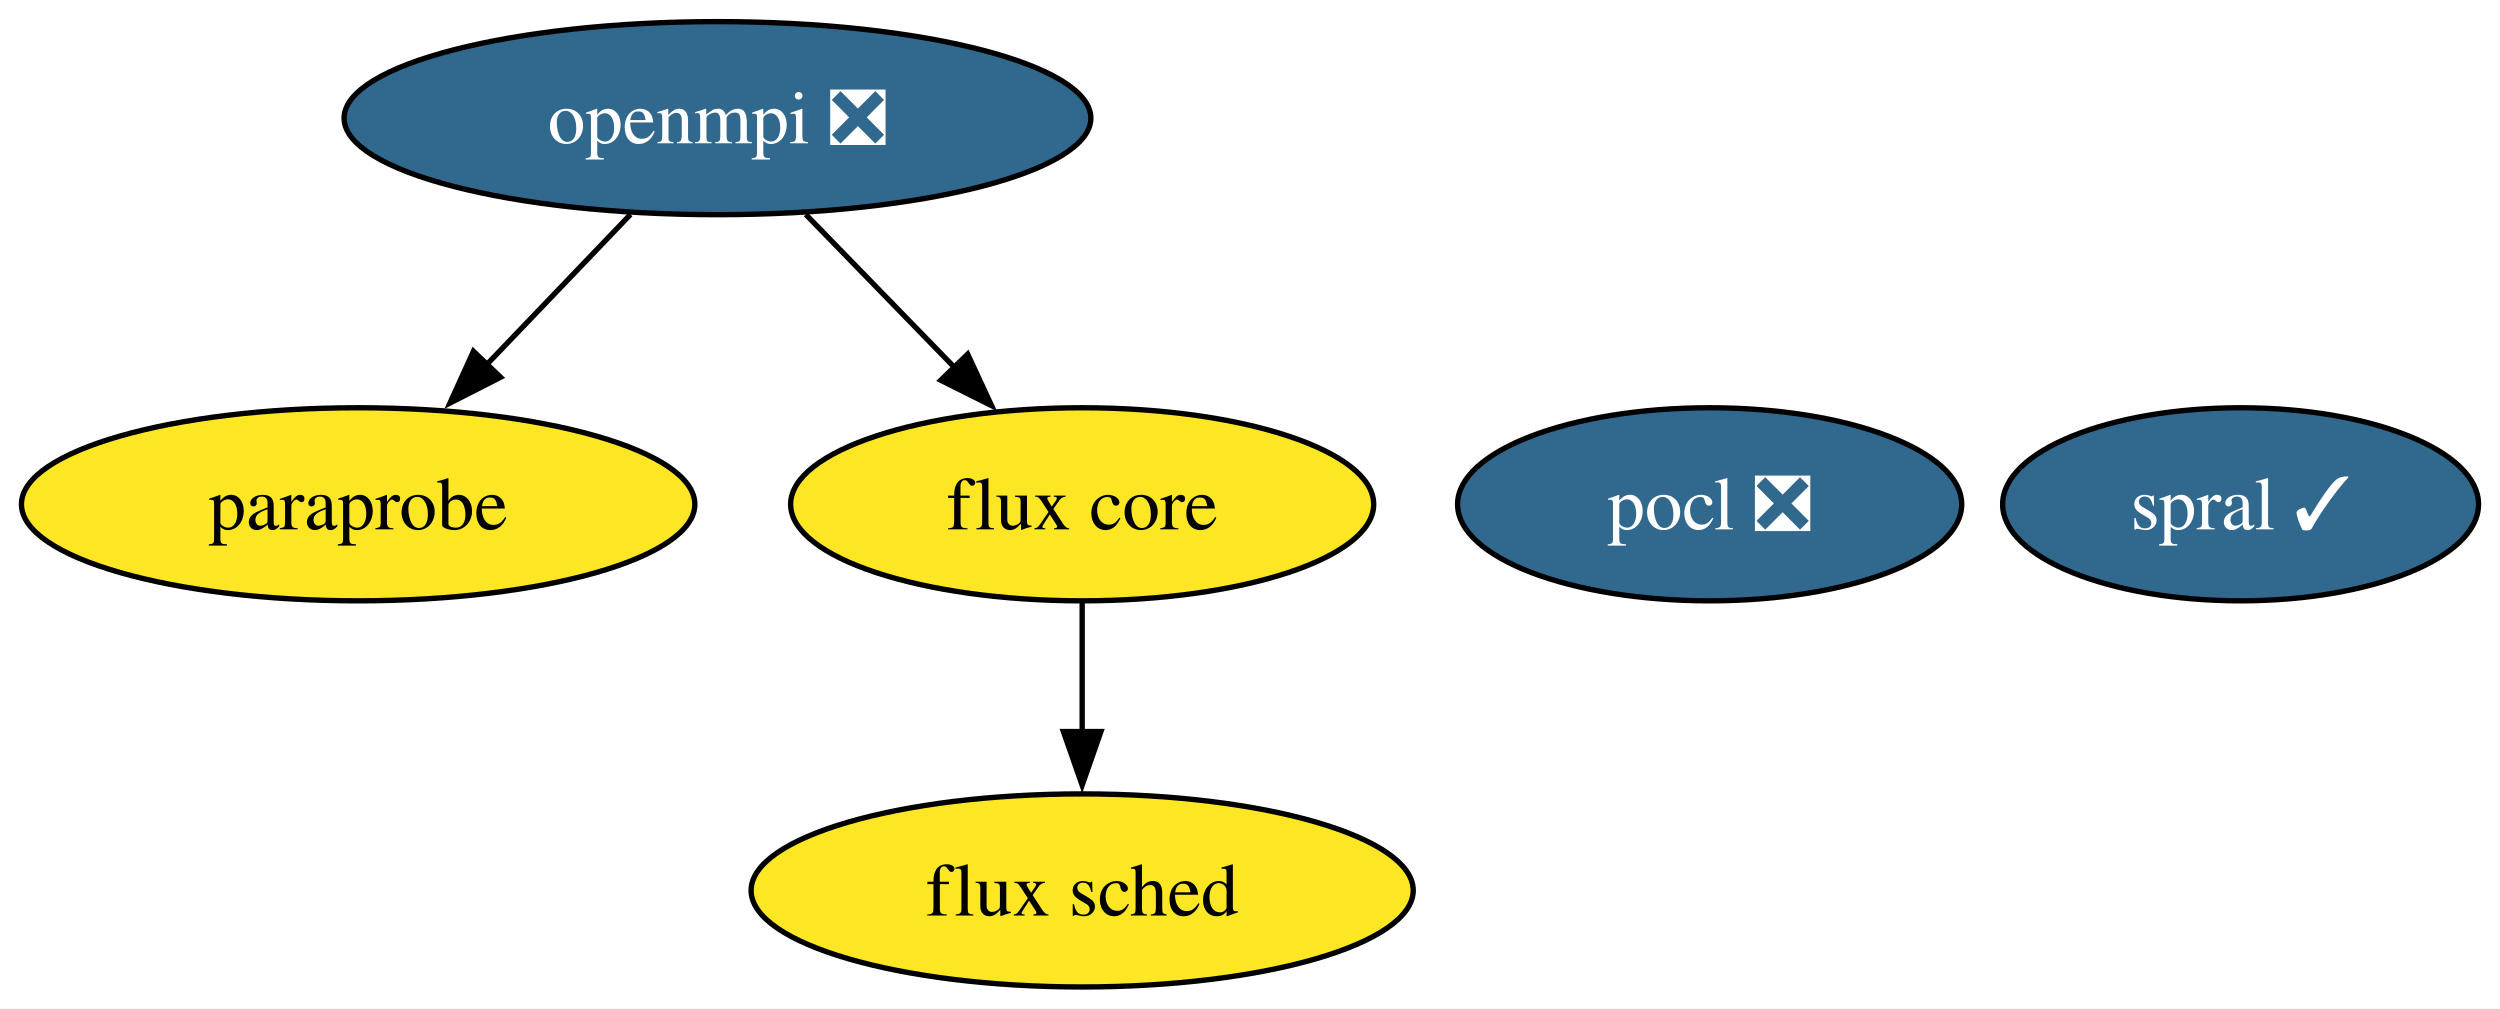
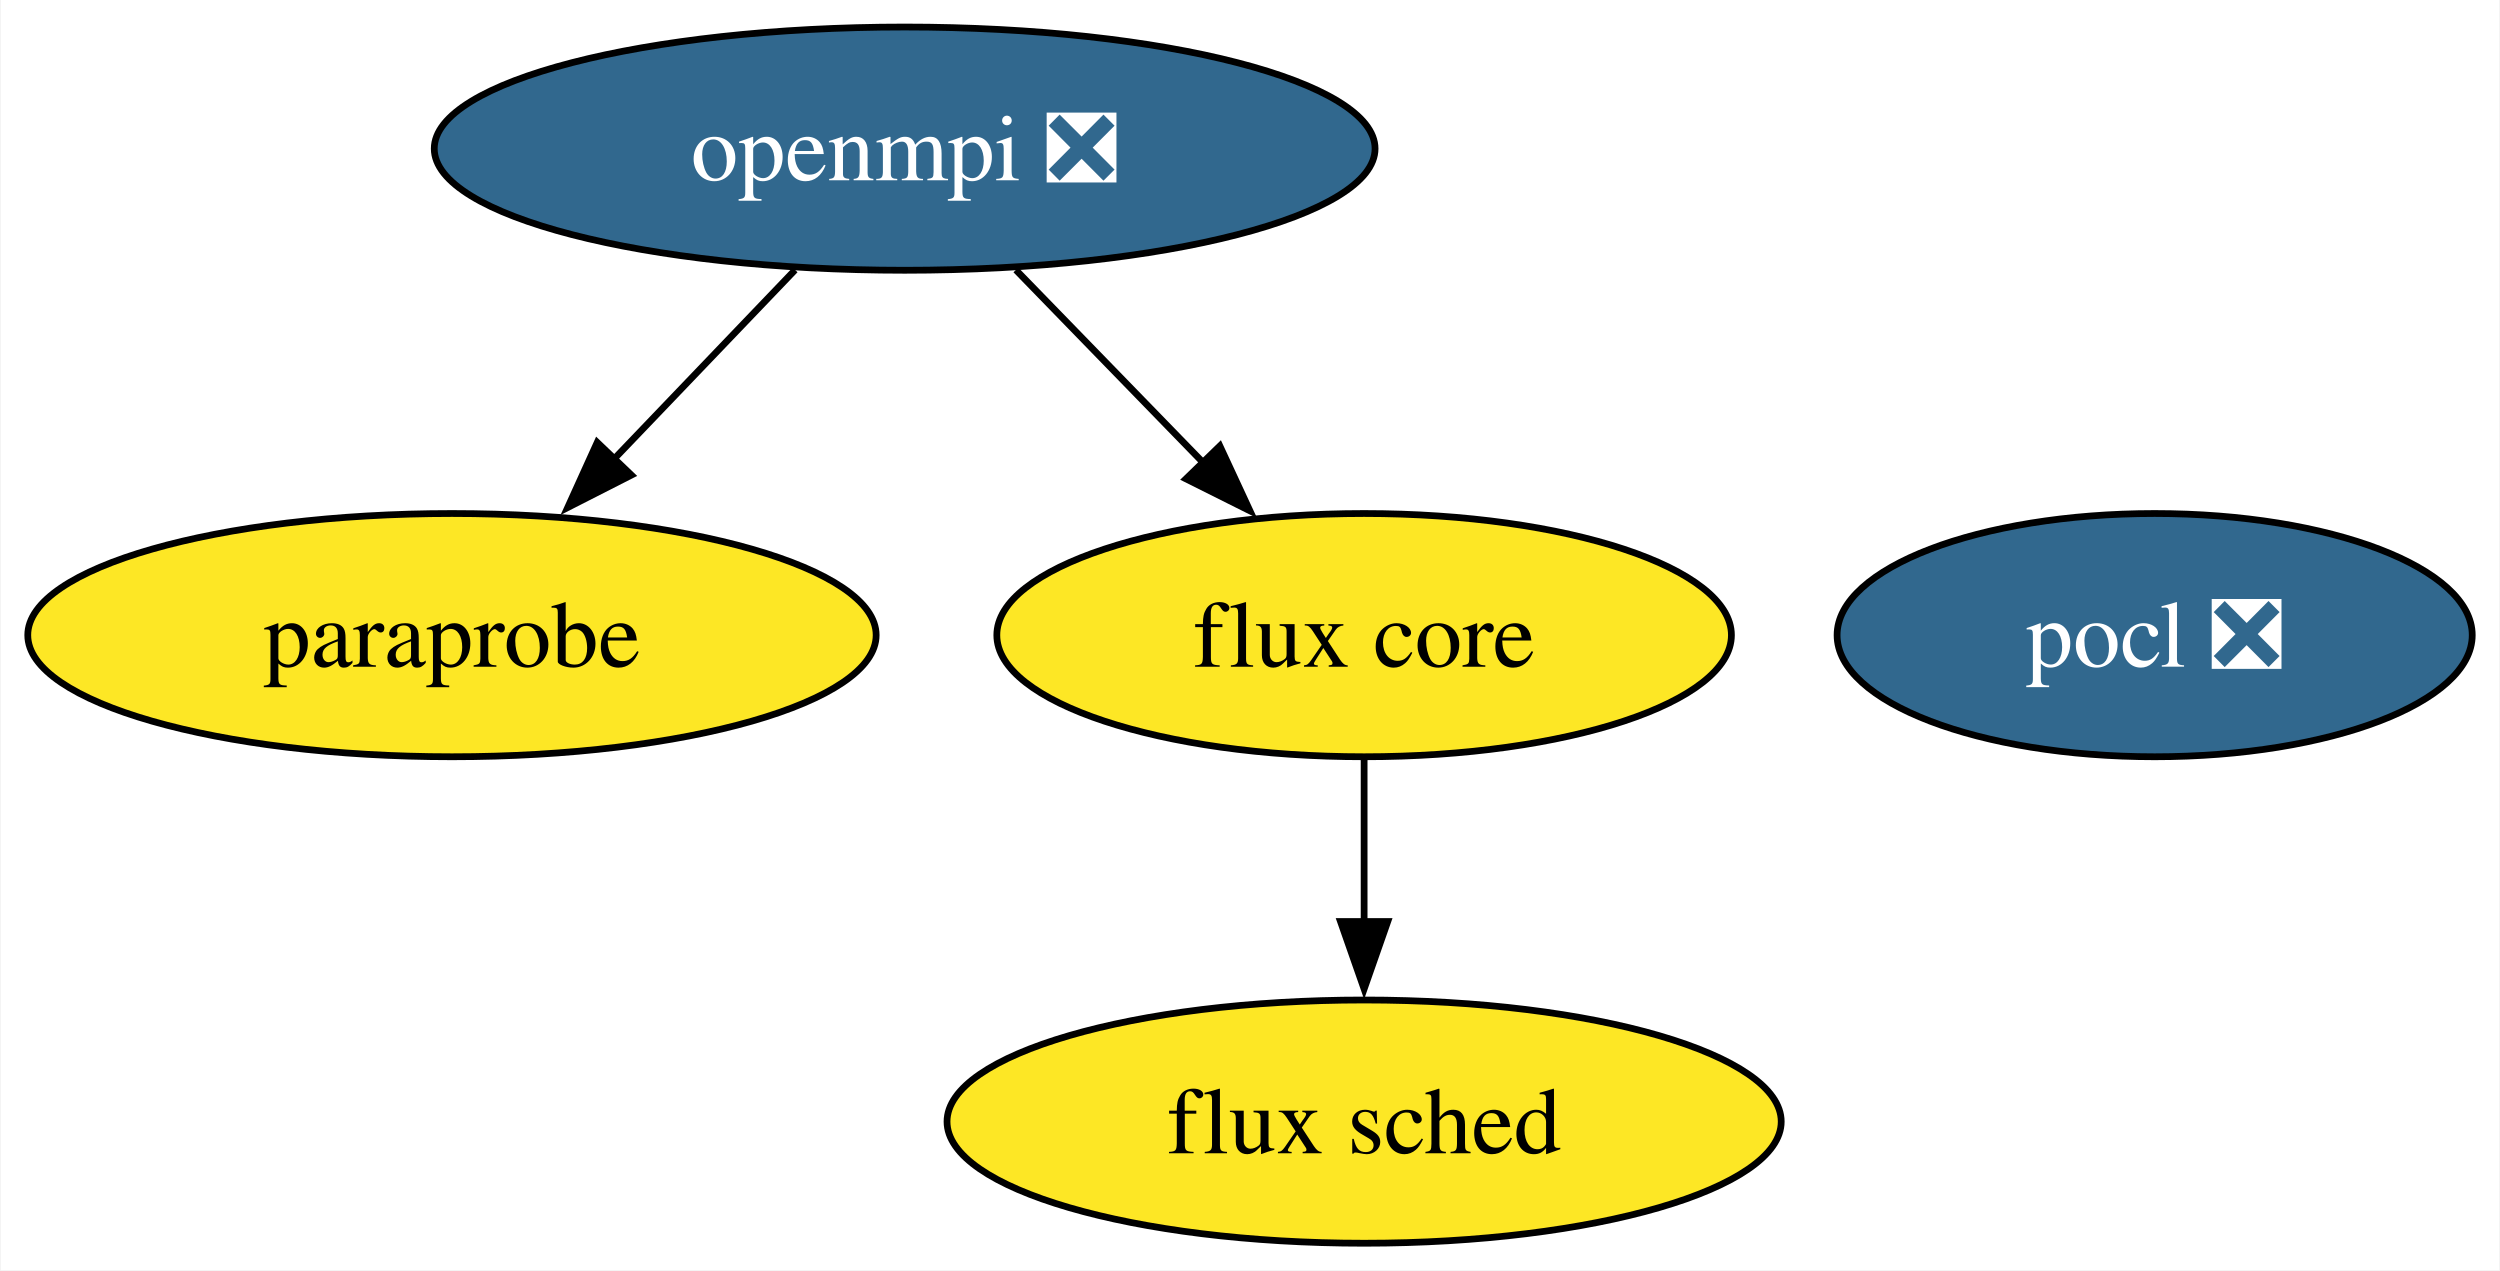
- <svg xmlns="http://www.w3.org/2000/svg" xmlns:xlink="http://www.w3.org/1999/xlink" width="466pt" height="188pt" viewBox="0.00 0.00 466.15 188.00">
+ <svg xmlns="http://www.w3.org/2000/svg" xmlns:xlink="http://www.w3.org/1999/xlink" width="370pt" height="188pt" viewBox="0.00 0.00 369.78 188.00">
  <g id="graph0" class="graph" transform="scale(1 1) rotate(0) translate(4 184)">
-     <polygon fill="white" stroke="none" points="-4,4 -4,-184 462.15,-184 462.15,4 -4,4" />
+     <polygon fill="white" stroke="none" points="-4,4 -4,-184 365.78,-184 365.78,4 -4,4" />
    <g id="node1" class="node">
      <g id="a_node1">
        <a xlink:href="https://github.com/conda-forge/openmpi-feedstock/pull/141" xlink:title="openmpi ❎">
          <ellipse fill="#31688e" stroke="black" cx="129.78" cy="-162" rx="69.62" ry="18" />
          <text text-anchor="middle" x="129.78" y="-157.32" font-family="Times,serif" font-size="14.00" fill="white">openmpi ❎</text>
        </a>
      </g>
    </g>
    <g id="node3" class="node">
      <g id="a_node3">
        <a xlink:href="https://github.com/conda-forge/paraprobe-feedstock" xlink:title="paraprobe">
          <ellipse fill="#fde725" stroke="black" cx="62.78" cy="-90" rx="62.78" ry="18" />
          <text text-anchor="middle" x="62.78" y="-85.33" font-family="Times,serif" font-size="14.00">paraprobe</text>
        </a>
      </g>
    </g>
    <g id="edge2" class="edge">
      <path fill="none" stroke="black" d="M113.56,-144.05C105.5,-135.63 95.59,-125.28 86.68,-115.97" />
      <polygon fill="black" stroke="black" points="89.34,-113.69 79.9,-108.88 84.28,-118.53 89.34,-113.69" />
    </g>
    <g id="node4" class="node">
      <g id="a_node4">
        <a xlink:href="https://github.com/conda-forge/flux-core-feedstock" xlink:title="flux core">
          <ellipse fill="#fde725" stroke="black" cx="197.78" cy="-90" rx="54.36" ry="18" />
          <text text-anchor="middle" x="197.78" y="-85.33" font-family="Times,serif" font-size="14.00">flux core</text>
        </a>
      </g>
    </g>
    <g id="edge1" class="edge">
      <path fill="none" stroke="black" d="M146.24,-144.05C154.55,-135.5 164.78,-124.97 173.93,-115.56" />
      <polygon fill="black" stroke="black" points="176.43,-118 180.89,-108.39 171.41,-113.13 176.43,-118" />
    </g>
    <g id="node2" class="node">
      <g id="a_node2">
        <a xlink:href="https://github.com/conda-forge/pocl-feedstock/pull/93" xlink:title="pocl ❎">
          <ellipse fill="#31688e" stroke="black" cx="314.78" cy="-90" rx="47" ry="18" />
          <text text-anchor="middle" x="314.78" y="-85.33" font-family="Times,serif" font-size="14.00" fill="white">pocl ❎</text>
        </a>
      </g>
    </g>
    <g id="node5" class="node">
      <g id="a_node5">
        <a xlink:href="https://github.com/conda-forge/flux-sched-feedstock" xlink:title="flux sched">
          <ellipse fill="#fde725" stroke="black" cx="197.78" cy="-18" rx="61.73" ry="18" />
          <text text-anchor="middle" x="197.78" y="-13.32" font-family="Times,serif" font-size="14.00">flux sched</text>
        </a>
      </g>
    </g>
    <g id="edge3" class="edge">
      <path fill="none" stroke="black" d="M197.78,-71.7C197.78,-64.41 197.78,-55.73 197.78,-47.54" />
      <polygon fill="black" stroke="black" points="201.28,-47.62 197.78,-37.62 194.28,-47.62 201.28,-47.62" />
    </g>
-     <g id="node6" class="node">
-       <g id="a_node6">
-         <a xlink:href="https://github.com/conda-forge/spral-feedstock/pull/10" xlink:title="spral ✓">
-           <ellipse fill="#31688e" stroke="black" cx="413.78" cy="-90" rx="44.37" ry="18" />
-           <text text-anchor="middle" x="413.78" y="-85.33" font-family="Times,serif" font-size="14.00" fill="white">spral ✓</text>
-         </a>
-       </g>
-     </g>
  </g>
</svg>
